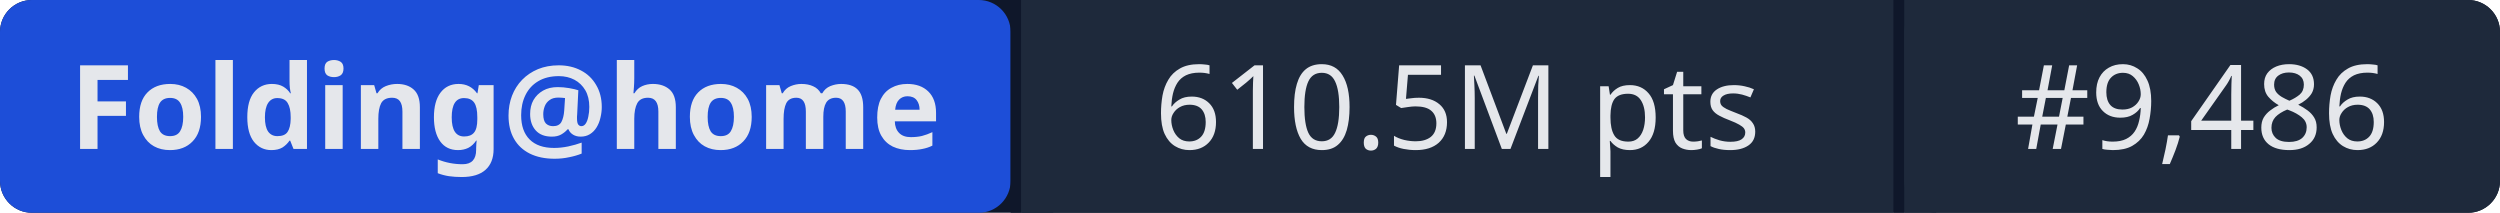
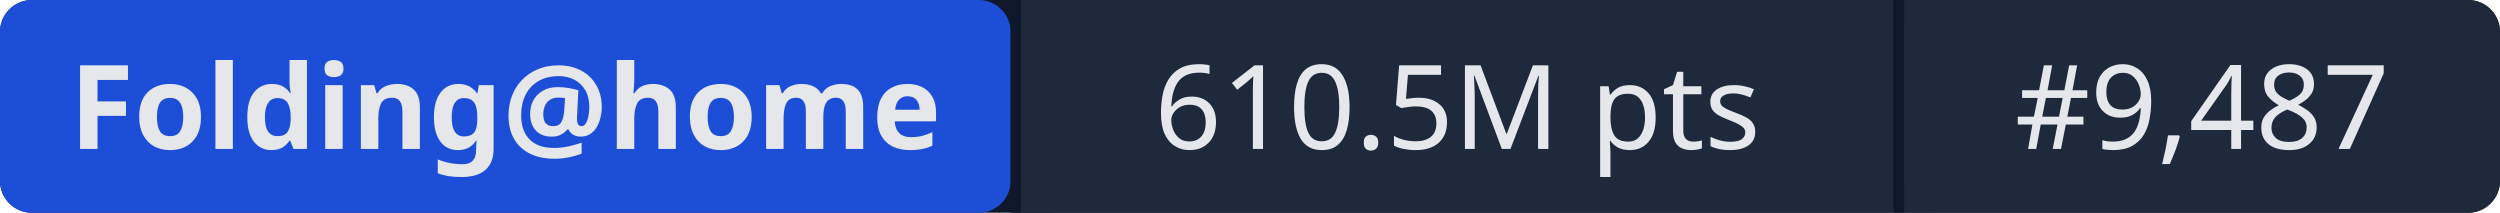
- <svg xmlns="http://www.w3.org/2000/svg" width="235" height="20" role="img" aria-label="Folding@home: 610.5M pts | #9,486">
+ <svg xmlns="http://www.w3.org/2000/svg" width="235" height="20" role="img" aria-label="Folding@home: 610.5M pts | #9,487">
  <rect width="235" height="20" rx="3" fill="#0f172a" />
  <rect x="0" width="95" height="20" rx="3" fill="#1d4ed8" />
  <rect x="95" width="1" height="20" fill="#0f172a" />
  <rect x="96" width="82" height="20" fill="#1e293b" />
  <rect x="178" width="1" height="20" fill="#0f172a" />
  <rect x="179" width="56" height="20" rx="3" fill="#1e293b" />
  <rect x="96" width="3" height="20" fill="#1e293b" />
  <rect x="179" width="3" height="20" fill="#1e293b" />
  <g fill="#e5e7eb" font-family="system-ui,sans-serif" font-size="11" text-anchor="middle">
    <text x="47.5" y="14" font-weight="600">Folding@home</text>
    <text x="137" y="14">610.5M pts</text>
-     <text x="207" y="14">#9,486</text>
+     <text x="207" y="14">#9,487</text>
  </g>
</svg>
